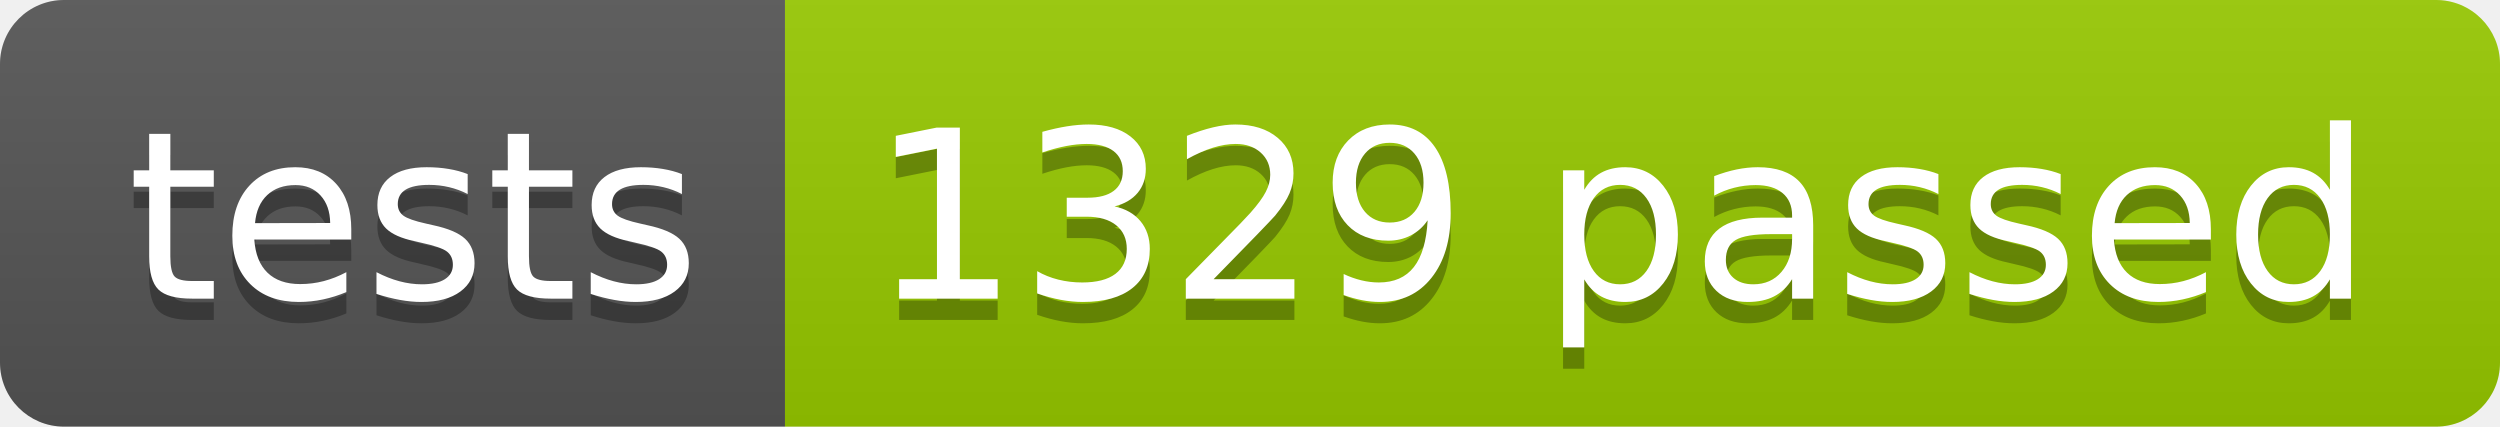
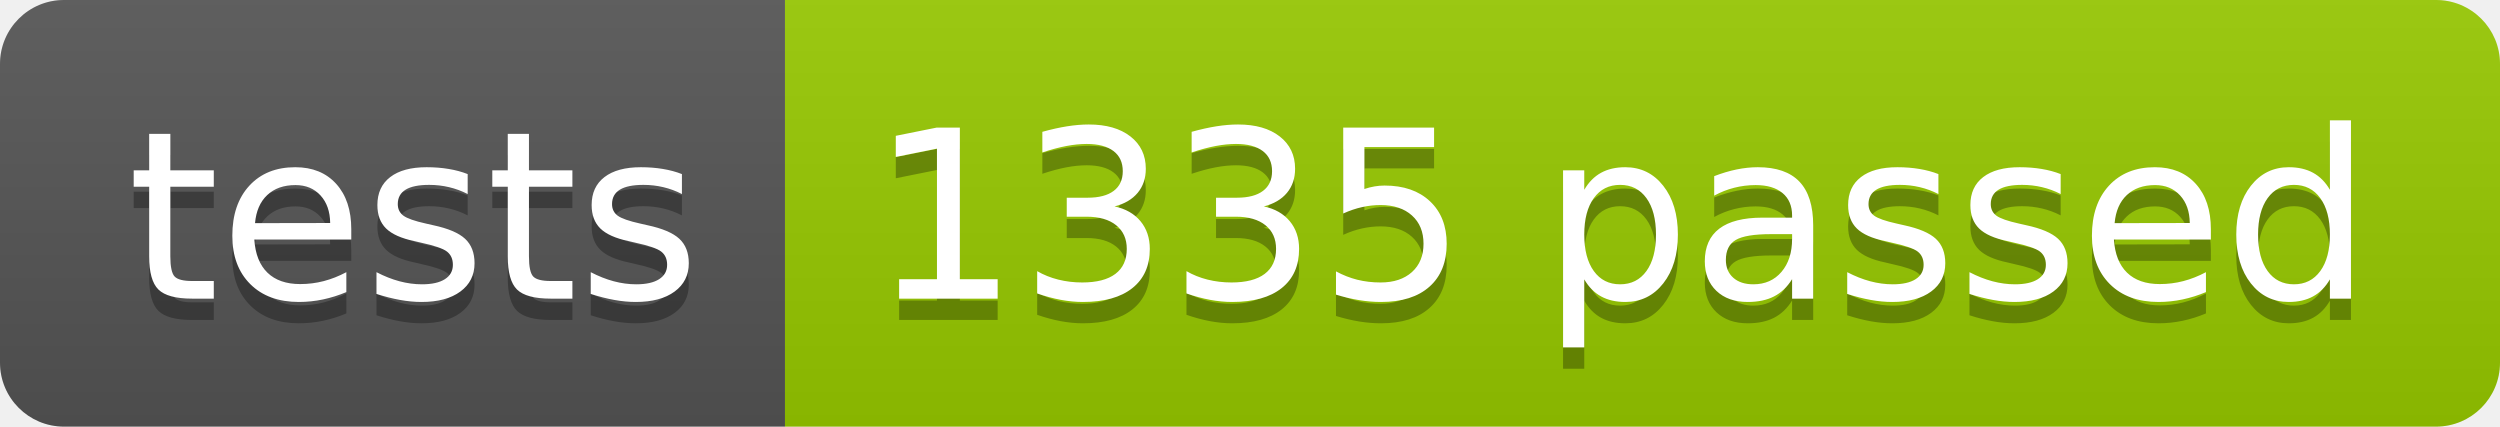
<svg xmlns="http://www.w3.org/2000/svg" width="117.2" height="20">
  <linearGradient id="smooth" x2="0" y2="100%">
    <stop offset="0" stop-color="#bbb" stop-opacity=".1" />
    <stop offset="1" stop-opacity=".1" />
  </linearGradient>
  <clipPath id="round">
    <rect width="117.2" height="20" rx="3" fill="#fff" />
  </clipPath>
  <g clip-path="url(#round)">
    <rect width="36.8" height="20" fill="#555" />
    <rect x="36.8" width="80.4" height="20" fill="#97CA00" />
    <rect width="117.2" height="20" fill="url(#smooth)" />
  </g>
  <g fill="#fff" text-anchor="middle" font-family="DejaVu Sans,Verdana,Geneva,sans-serif" font-size="110">
    <text x="194.0" y="150" fill="#010101" fill-opacity=".3" transform="scale(0.1)" textLength="268.0" lengthAdjust="spacing">tests</text>
    <text x="194.0" y="140" transform="scale(0.1)" textLength="268.0" lengthAdjust="spacing">tests</text>
-     <text x="760.0" y="150" fill="#010101" fill-opacity=".3" transform="scale(0.1)" textLength="704.0" lengthAdjust="spacing">1329 passed</text>
-     <text x="760.0" y="140" transform="scale(0.1)" textLength="704.0" lengthAdjust="spacing">1329 passed</text>
+     <text x="760.0" y="150" fill="#010101" fill-opacity=".3" transform="scale(0.1)" textLength="704.0" lengthAdjust="spacing">1335 passed</text>
+     <text x="760.0" y="140" transform="scale(0.1)" textLength="704.0" lengthAdjust="spacing">1335 passed</text>
  </g>
</svg>
